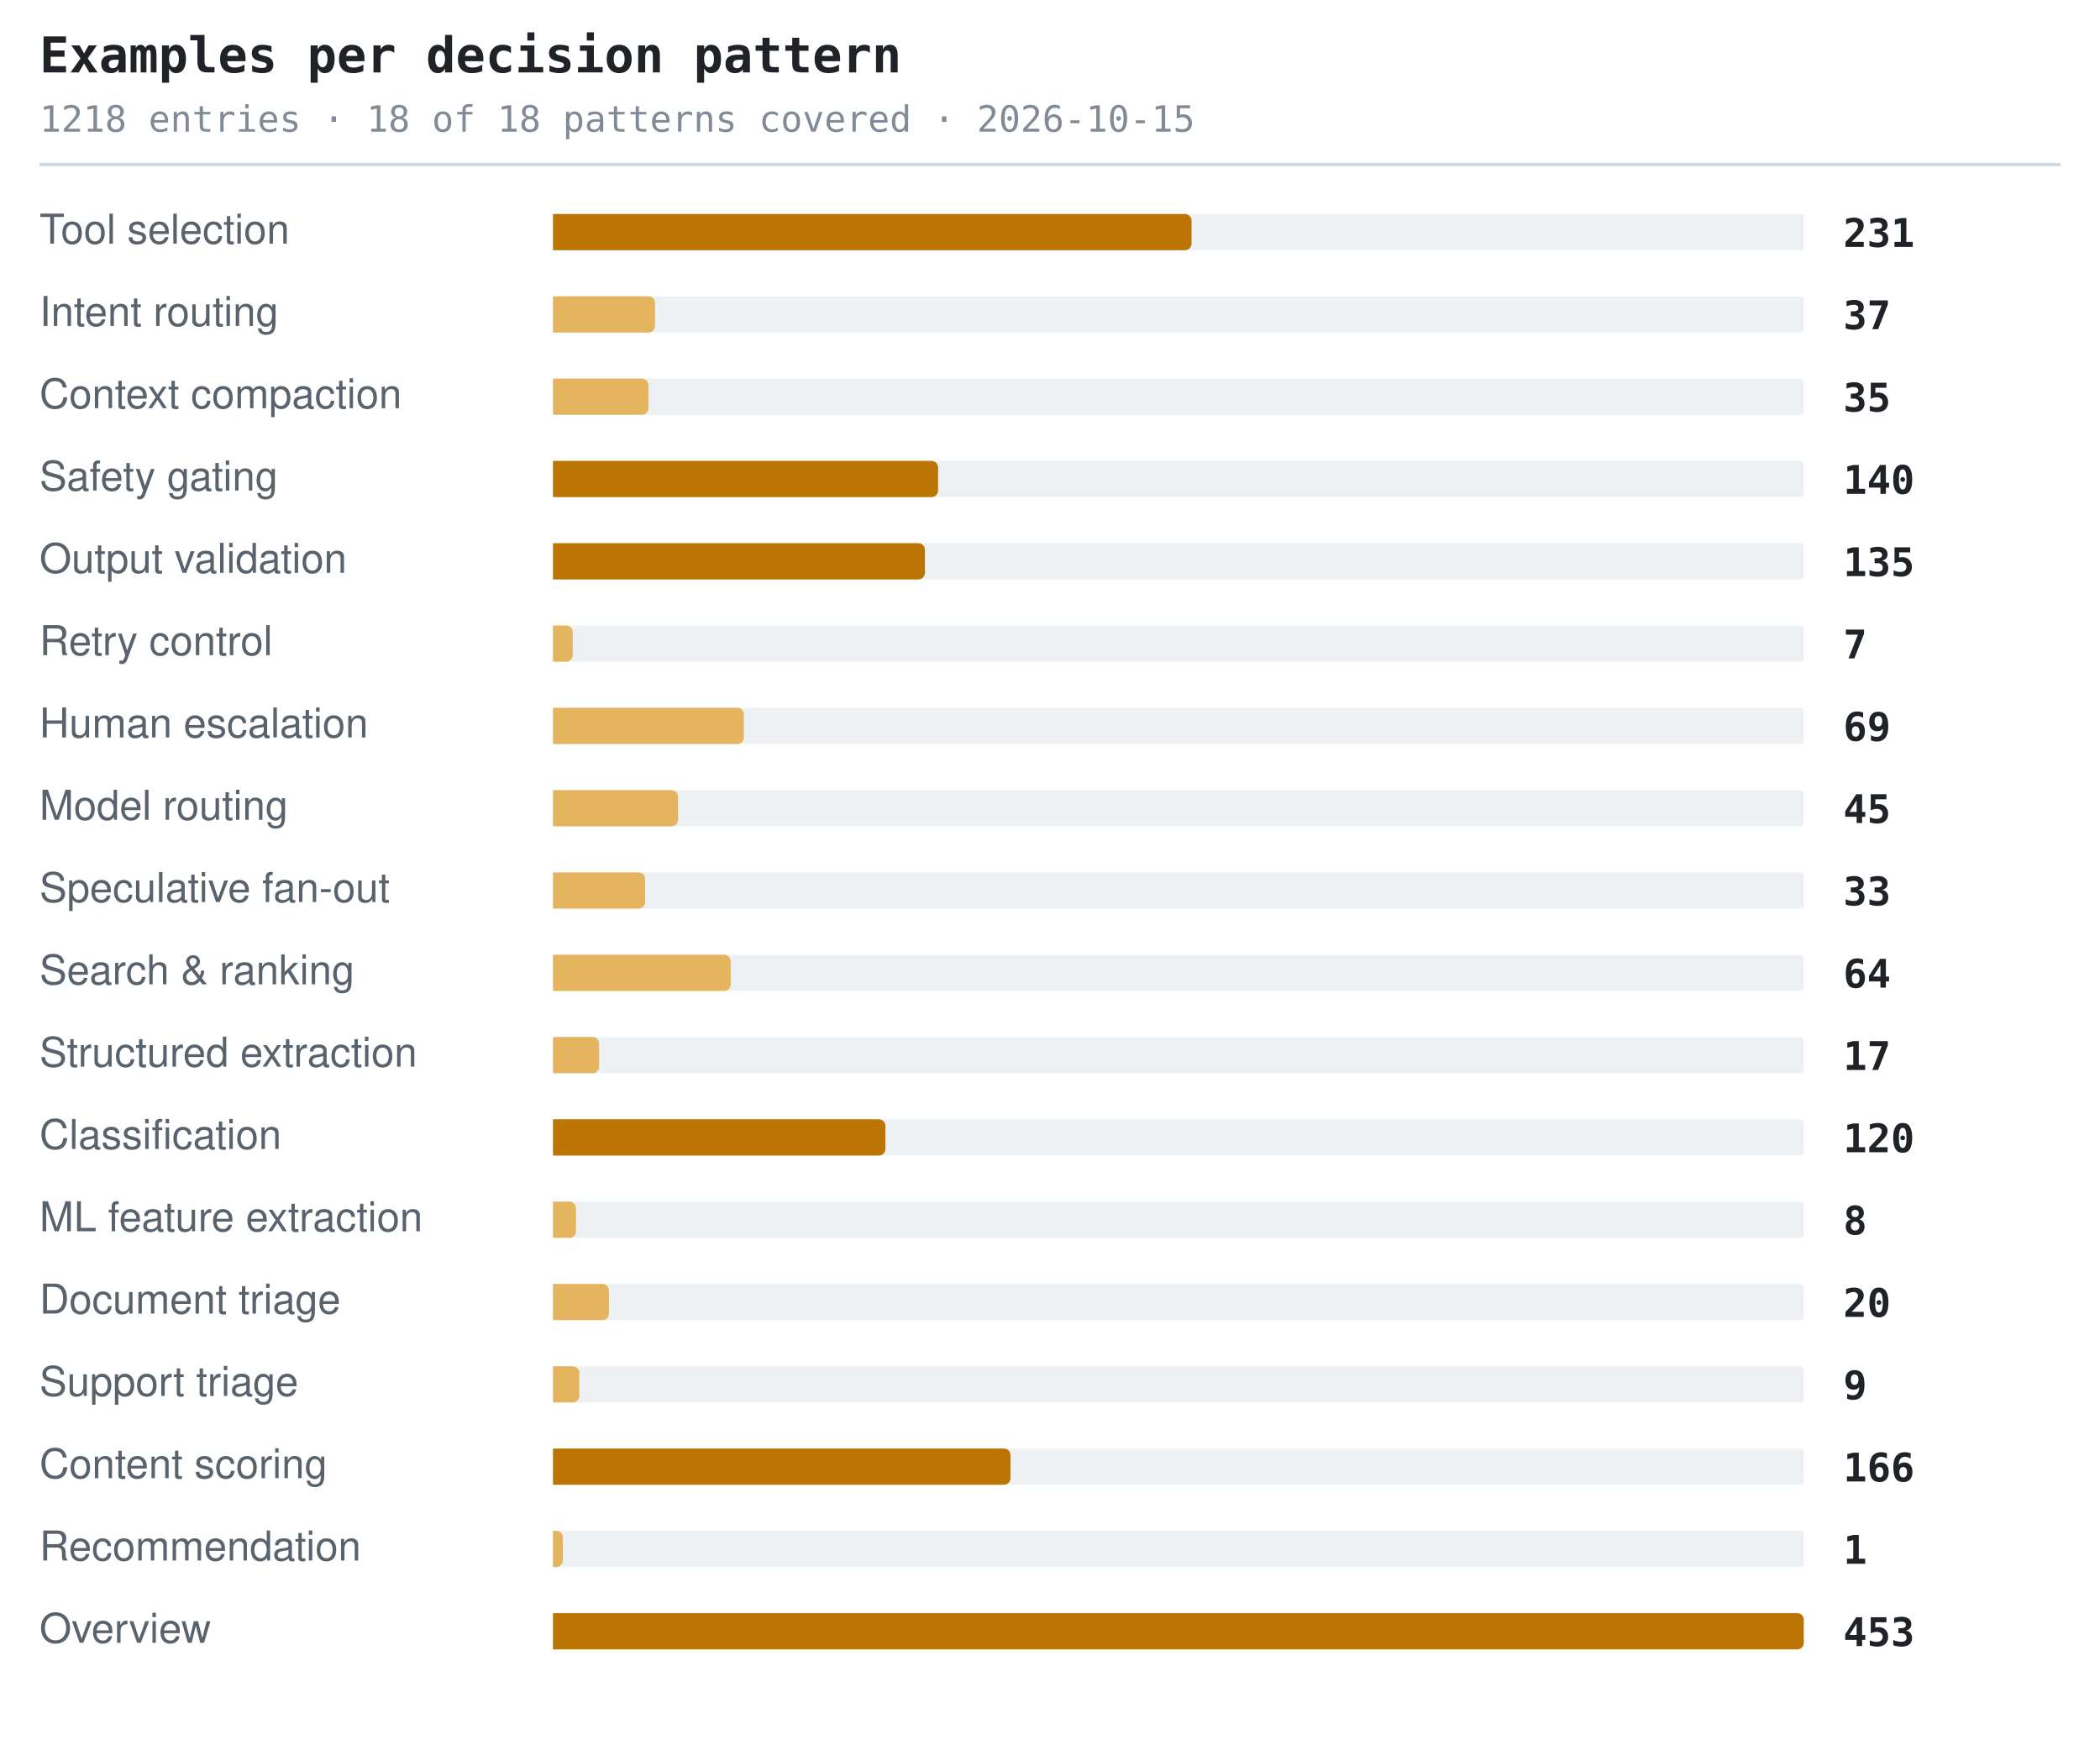
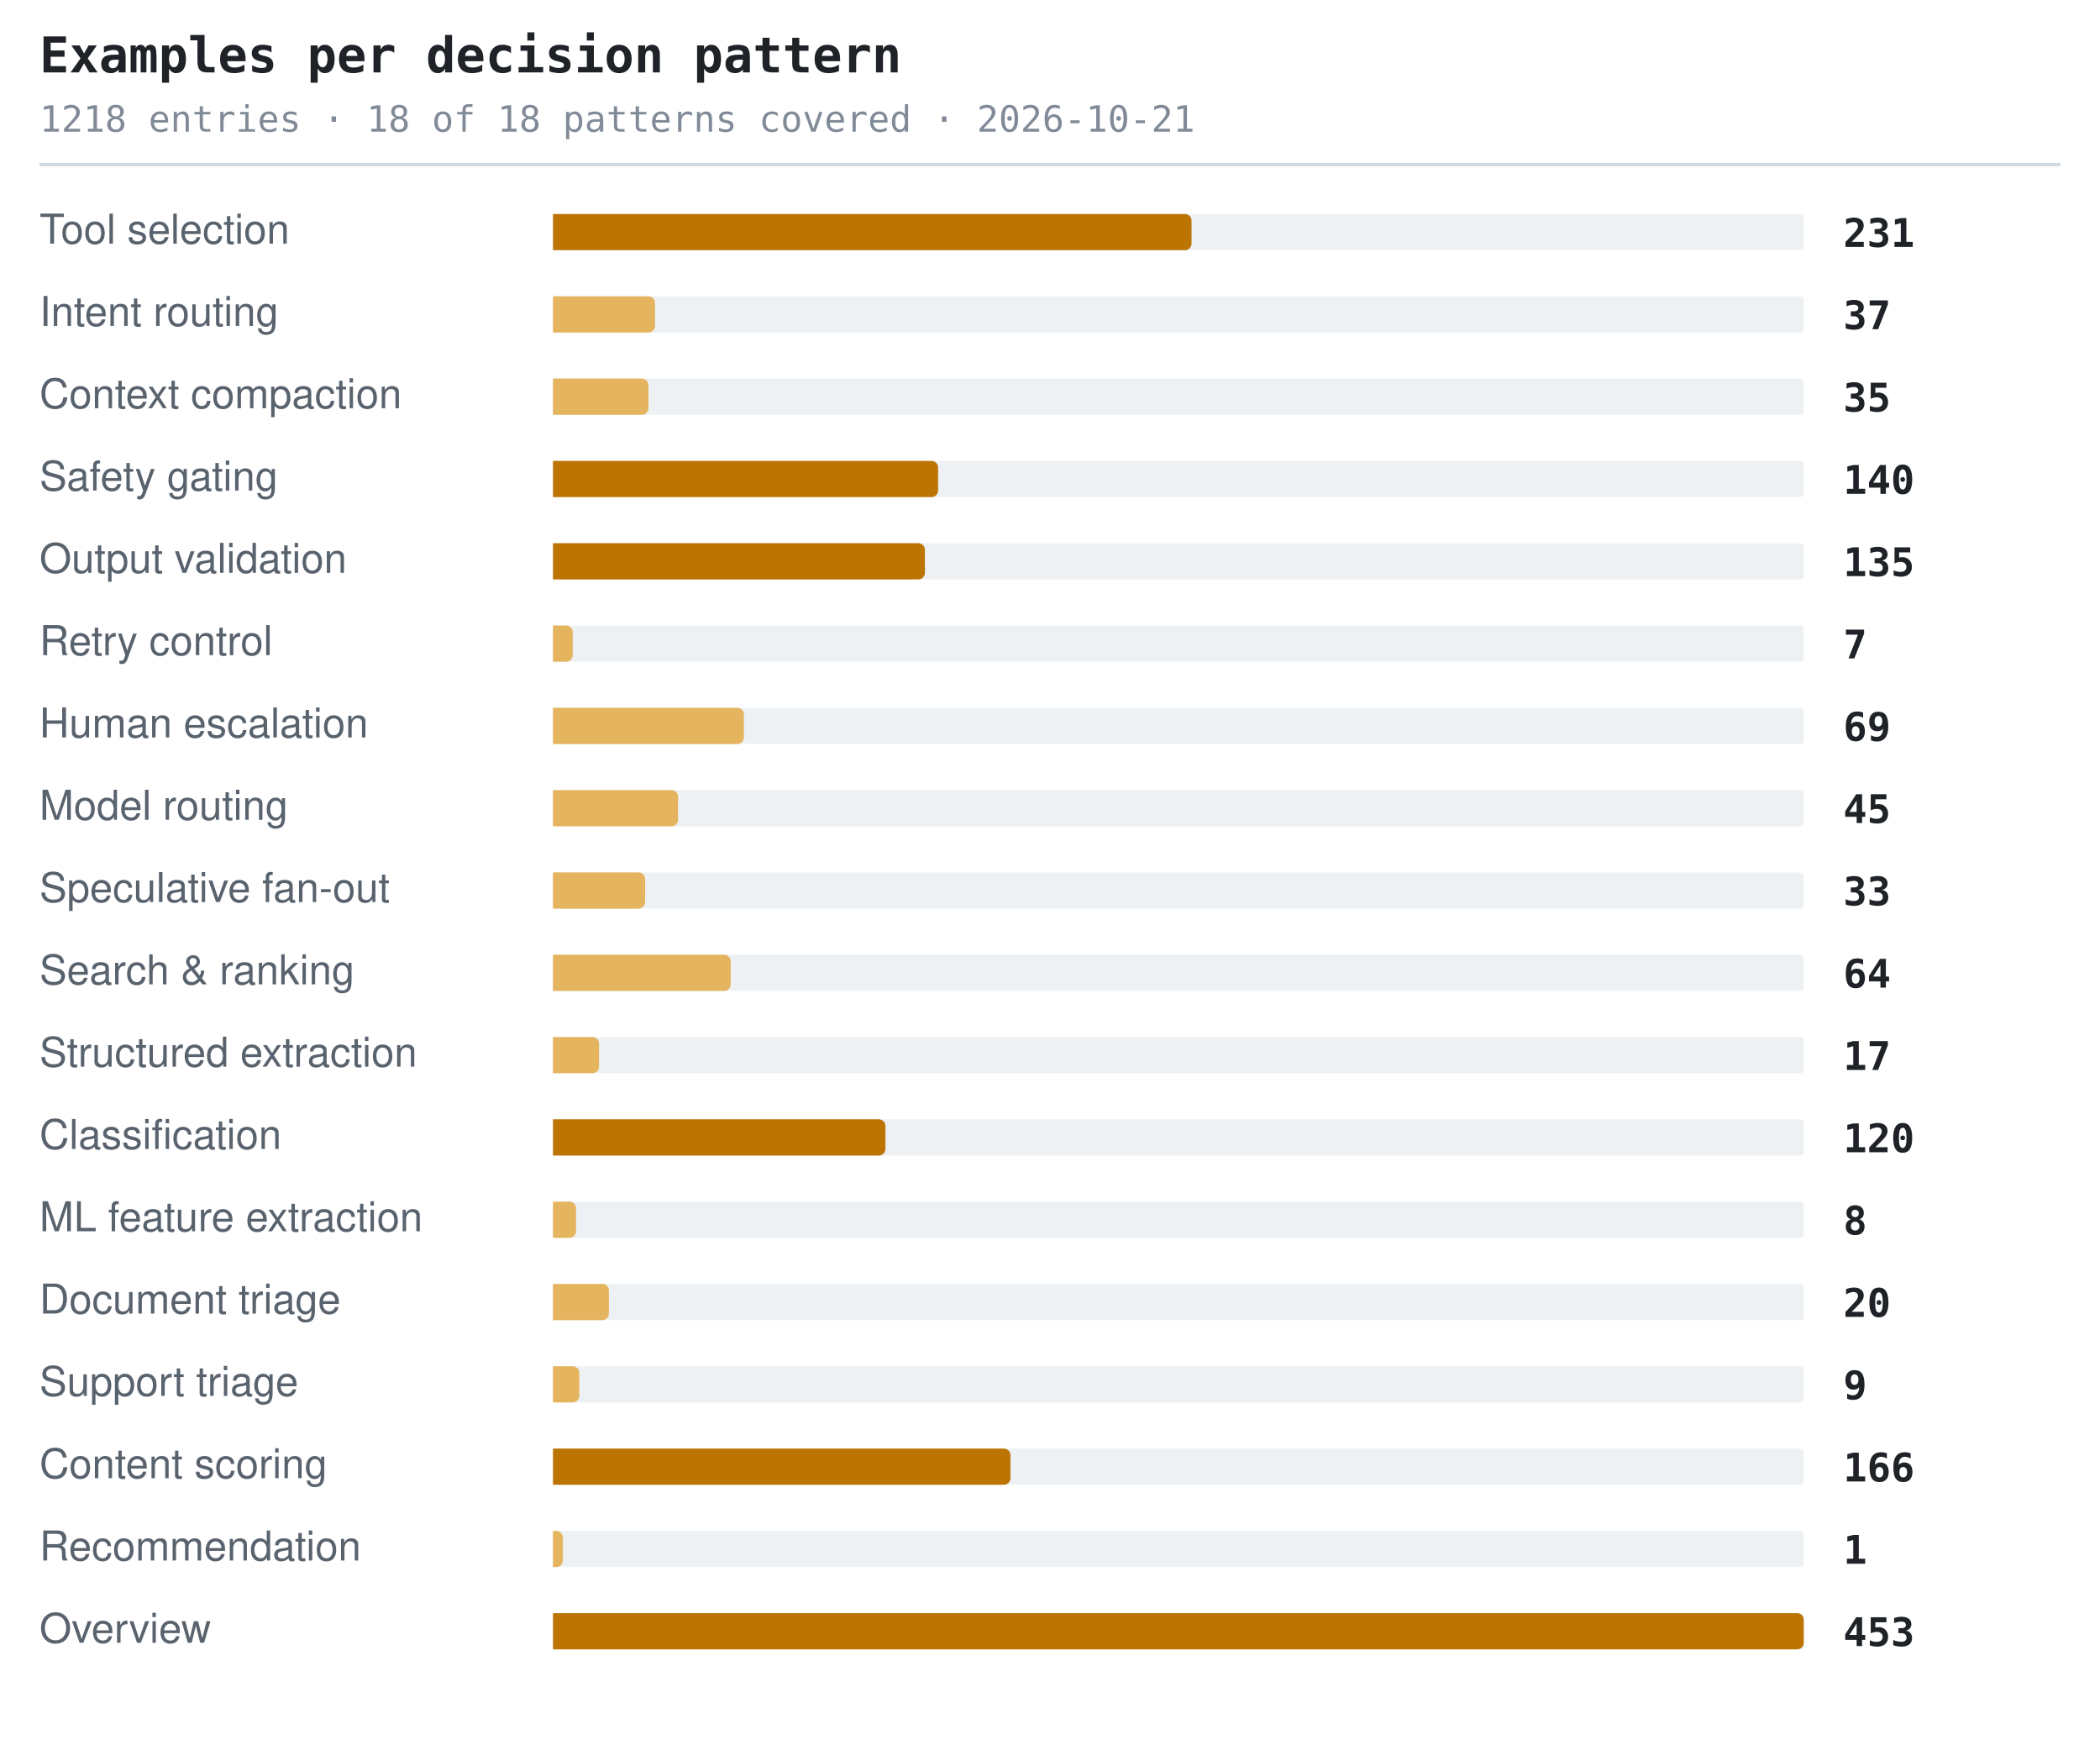
<svg xmlns="http://www.w3.org/2000/svg" width="638" height="530" viewBox="0 0 638 530" role="img" aria-label="Examples per decision pattern">
  <style>.t{font:600 15px ui-monospace,SFMono-Regular,'SF Mono',Menlo,Consolas,monospace;fill:#1f2328}.s{font:11px ui-monospace,SFMono-Regular,'SF Mono',Menlo,Consolas,monospace;fill:#818b98}.l{font:12.5px -apple-system,BlinkMacSystemFont,'Segoe UI',Helvetica,Arial,sans-serif;fill:#59636e}.n{font:600 12px ui-monospace,SFMono-Regular,'SF Mono',Menlo,Consolas,monospace;fill:#1f2328}.g{font:italic 11px -apple-system,BlinkMacSystemFont,'Segoe UI',Helvetica,Arial,sans-serif;fill:#818b98}</style>
  <text x="12" y="22" class="t">Examples per decision pattern</text>
-   <text x="12" y="40" class="s">1218 entries · 18 of 18 patterns covered · 2026-10-15</text>
+   <text x="12" y="40" class="s">1218 entries · 18 of 18 patterns covered · 2026-10-21</text>
  <line x1="12" y1="50" x2="626" y2="50" stroke="#d1d9e0" stroke-width="1" />
  <text x="12" y="74" class="l">Tool selection</text>
  <rect x="168" y="65" width="380" height="11" rx="1" fill="#eef1f4" />
  <path d="M168 65h192a2 2 0 0 1 2 2v7a2 2 0 0 1-2 2h-192z" fill="#bc7503" />
  <text x="560" y="75" class="n">231</text>
  <text x="12" y="99" class="l">Intent routing</text>
  <rect x="168" y="90" width="380" height="11" rx="1" fill="#eef1f4" />
  <path d="M168 90h29a2 2 0 0 1 2 2v7a2 2 0 0 1-2 2h-29z" fill="#e5b45f" />
  <text x="560" y="100" class="n">37</text>
  <text x="12" y="124" class="l">Context compaction</text>
  <rect x="168" y="115" width="380" height="11" rx="1" fill="#eef1f4" />
  <path d="M168 115h27a2 2 0 0 1 2 2v7a2 2 0 0 1-2 2h-27z" fill="#e5b45f" />
  <text x="560" y="125" class="n">35</text>
  <text x="12" y="149" class="l">Safety gating</text>
  <rect x="168" y="140" width="380" height="11" rx="1" fill="#eef1f4" />
  <path d="M168 140h115a2 2 0 0 1 2 2v7a2 2 0 0 1-2 2h-115z" fill="#bc7503" />
  <text x="560" y="150" class="n">140</text>
  <text x="12" y="174" class="l">Output validation</text>
  <rect x="168" y="165" width="380" height="11" rx="1" fill="#eef1f4" />
  <path d="M168 165h111a2 2 0 0 1 2 2v7a2 2 0 0 1-2 2h-111z" fill="#bc7503" />
  <text x="560" y="175" class="n">135</text>
  <text x="12" y="199" class="l">Retry control</text>
  <rect x="168" y="190" width="380" height="11" rx="1" fill="#eef1f4" />
  <path d="M168 190h4a2 2 0 0 1 2 2v7a2 2 0 0 1-2 2h-4z" fill="#e5b45f" />
  <text x="560" y="200" class="n">7</text>
  <text x="12" y="224" class="l">Human escalation</text>
  <rect x="168" y="215" width="380" height="11" rx="1" fill="#eef1f4" />
  <path d="M168 215h56a2 2 0 0 1 2 2v7a2 2 0 0 1-2 2h-56z" fill="#e5b45f" />
  <text x="560" y="225" class="n">69</text>
  <text x="12" y="249" class="l">Model routing</text>
  <rect x="168" y="240" width="380" height="11" rx="1" fill="#eef1f4" />
  <path d="M168 240h36a2 2 0 0 1 2 2v7a2 2 0 0 1-2 2h-36z" fill="#e5b45f" />
  <text x="560" y="250" class="n">45</text>
  <text x="12" y="274" class="l">Speculative fan-out</text>
  <rect x="168" y="265" width="380" height="11" rx="1" fill="#eef1f4" />
  <path d="M168 265h26a2 2 0 0 1 2 2v7a2 2 0 0 1-2 2h-26z" fill="#e5b45f" />
  <text x="560" y="275" class="n">33</text>
  <text x="12" y="299" class="l">Search &amp; ranking</text>
  <rect x="168" y="290" width="380" height="11" rx="1" fill="#eef1f4" />
  <path d="M168 290h52a2 2 0 0 1 2 2v7a2 2 0 0 1-2 2h-52z" fill="#e5b45f" />
  <text x="560" y="300" class="n">64</text>
  <text x="12" y="324" class="l">Structured extraction</text>
  <rect x="168" y="315" width="380" height="11" rx="1" fill="#eef1f4" />
  <path d="M168 315h12a2 2 0 0 1 2 2v7a2 2 0 0 1-2 2h-12z" fill="#e5b45f" />
  <text x="560" y="325" class="n">17</text>
  <text x="12" y="349" class="l">Classification</text>
  <rect x="168" y="340" width="380" height="11" rx="1" fill="#eef1f4" />
  <path d="M168 340h99a2 2 0 0 1 2 2v7a2 2 0 0 1-2 2h-99z" fill="#bc7503" />
  <text x="560" y="350" class="n">120</text>
  <text x="12" y="374" class="l">ML feature extraction</text>
  <rect x="168" y="365" width="380" height="11" rx="1" fill="#eef1f4" />
  <path d="M168 365h5a2 2 0 0 1 2 2v7a2 2 0 0 1-2 2h-5z" fill="#e5b45f" />
  <text x="560" y="375" class="n">8</text>
  <text x="12" y="399" class="l">Document triage</text>
  <rect x="168" y="390" width="380" height="11" rx="1" fill="#eef1f4" />
  <path d="M168 390h15a2 2 0 0 1 2 2v7a2 2 0 0 1-2 2h-15z" fill="#e5b45f" />
  <text x="560" y="400" class="n">20</text>
  <text x="12" y="424" class="l">Support triage</text>
  <rect x="168" y="415" width="380" height="11" rx="1" fill="#eef1f4" />
  <path d="M168 415h6a2 2 0 0 1 2 2v7a2 2 0 0 1-2 2h-6z" fill="#e5b45f" />
  <text x="560" y="425" class="n">9</text>
  <text x="12" y="449" class="l">Content scoring</text>
  <rect x="168" y="440" width="380" height="11" rx="1" fill="#eef1f4" />
  <path d="M168 440h137a2 2 0 0 1 2 2v7a2 2 0 0 1-2 2h-137z" fill="#bc7503" />
  <text x="560" y="450" class="n">166</text>
  <text x="12" y="474" class="l">Recommendation</text>
  <rect x="168" y="465" width="380" height="11" rx="1" fill="#eef1f4" />
  <path d="M168 465h1a2 2 0 0 1 2 2v7a2 2 0 0 1-2 2h-1z" fill="#e5b45f" />
  <text x="560" y="475" class="n">1</text>
  <text x="12" y="499" class="l">Overview</text>
  <rect x="168" y="490" width="380" height="11" rx="1" fill="#eef1f4" />
  <path d="M168 490h378a2 2 0 0 1 2 2v7a2 2 0 0 1-2 2h-378z" fill="#bc7503" />
  <text x="560" y="500" class="n">453</text>
</svg>
